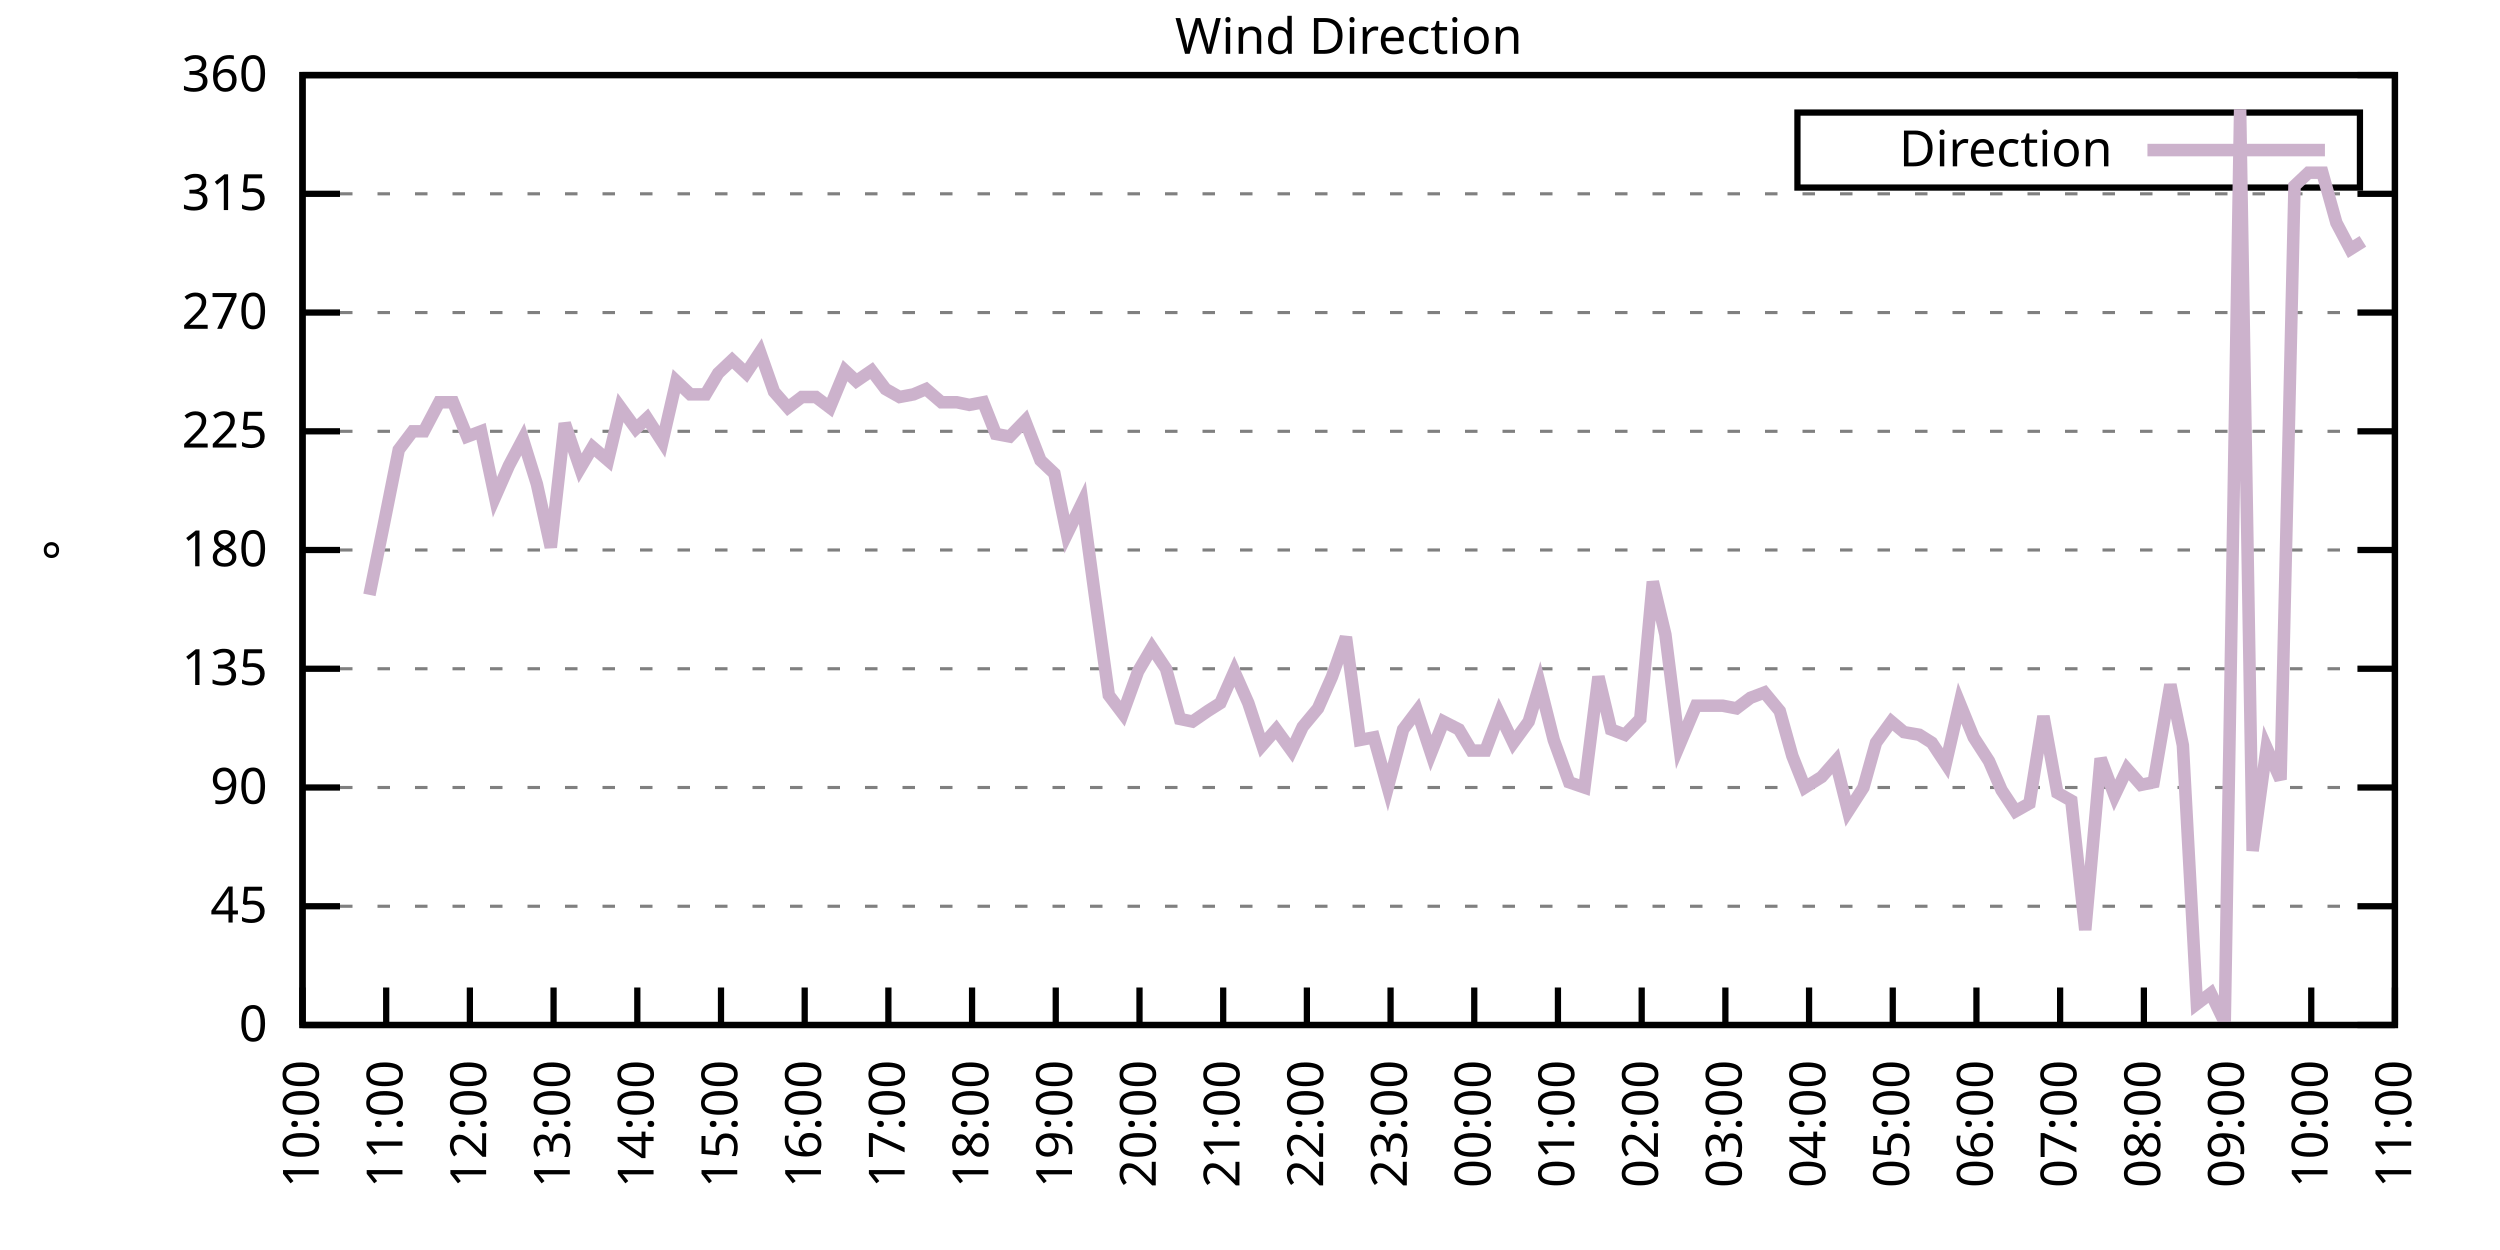
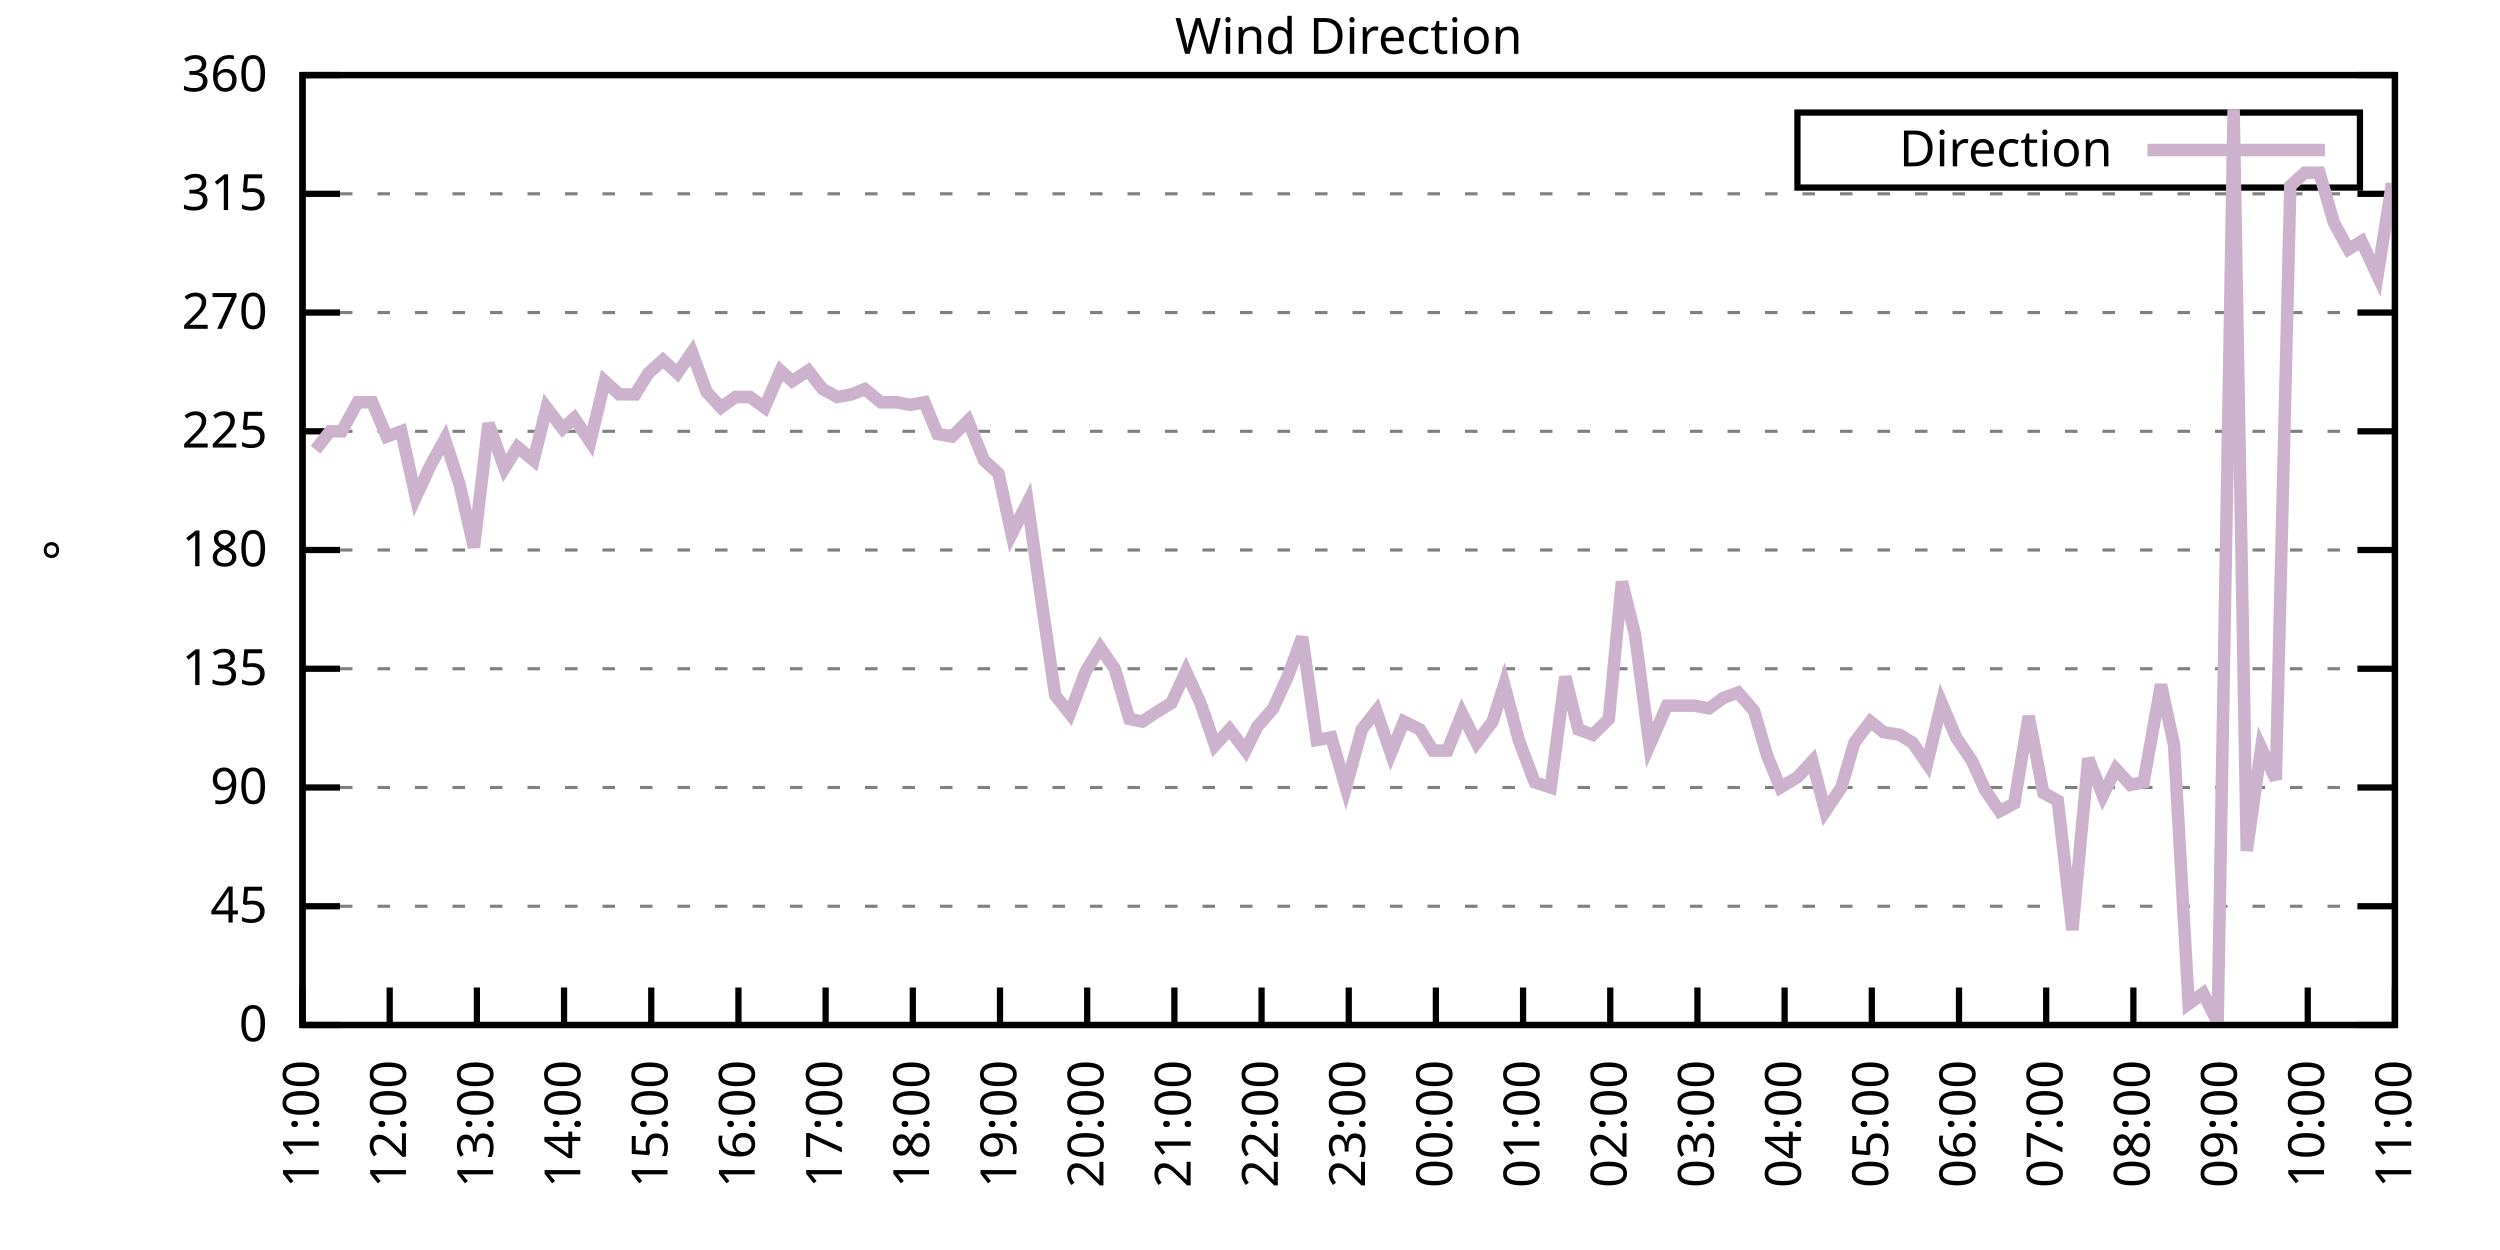
<svg xmlns="http://www.w3.org/2000/svg" xmlns:xlink="http://www.w3.org/1999/xlink" width="400" height="200" viewBox="0 0 400 200">
  <g id="gnuplot_canvas">
    <rect x="0" y="0" width="400" height="200" fill="none" />
    <defs>
      <circle id="gpDot" r="0.5" stroke-width="0.5" stroke="currentColor" />
      <path id="gpPt0" stroke-width="0.333" stroke="currentColor" d="M-1,0 h2 M0,-1 v2" />
      <path id="gpPt1" stroke-width="0.333" stroke="currentColor" d="M-1,-1 L1,1 M1,-1 L-1,1" />
      <path id="gpPt2" stroke-width="0.333" stroke="currentColor" d="M-1,0 L1,0 M0,-1 L0,1 M-1,-1 L1,1 M-1,1 L1,-1" />
      <rect id="gpPt3" stroke-width="0.333" stroke="currentColor" x="-1" y="-1" width="2" height="2" />
      <rect id="gpPt4" stroke-width="0.333" stroke="currentColor" fill="currentColor" x="-1" y="-1" width="2" height="2" />
      <circle id="gpPt5" stroke-width="0.333" stroke="currentColor" cx="0" cy="0" r="1" />
      <use xlink:href="#gpPt5" id="gpPt6" fill="currentColor" stroke="none" />
      <path id="gpPt7" stroke-width="0.333" stroke="currentColor" d="M0,-1.33 L-1.33,0.67 L1.33,0.67 z" />
      <use xlink:href="#gpPt7" id="gpPt8" fill="currentColor" stroke="none" />
      <use xlink:href="#gpPt7" id="gpPt9" stroke="currentColor" transform="rotate(180)" />
      <use xlink:href="#gpPt9" id="gpPt10" fill="currentColor" stroke="none" />
      <use xlink:href="#gpPt3" id="gpPt11" stroke="currentColor" transform="rotate(45)" />
      <use xlink:href="#gpPt11" id="gpPt12" fill="currentColor" stroke="none" />
      <path id="gpPt13" stroke-width="0.333" stroke="currentColor" d="M0,1.330 L1.265,0.411 L0.782,-1.067 L-0.782,-1.076 L-1.265,0.411 z" />
      <use xlink:href="#gpPt13" id="gpPt14" fill="currentColor" stroke="none" />
      <filter id="textbox" filterUnits="objectBoundingBox" x="0" y="0" height="1" width="1">
        <feFlood flood-color="white" flood-opacity="1" result="bgnd" />
        <feComposite in="SourceGraphic" in2="bgnd" operator="atop" />
      </filter>
      <filter id="greybox" filterUnits="objectBoundingBox" x="0" y="0" height="1" width="1">
        <feFlood flood-color="lightgrey" flood-opacity="1" result="grey" />
        <feComposite in="SourceGraphic" in2="grey" operator="atop" />
      </filter>
    </defs>
    <g fill="none" color="white" stroke="currentColor" stroke-width="1.00" stroke-linecap="butt" stroke-linejoin="miter">
</g>
    <g fill="none" color="black" stroke="currentColor" stroke-width="1.00" stroke-linecap="butt" stroke-linejoin="miter">
      <g stroke="none" shape-rendering="crispEdges">
        <polygon fill="rgb(255, 255, 255)" points="48.40,164.00 383.18,164.00 383.18,12.02 48.40,12.02 " />
      </g>
    </g>
    <g fill="none" color="black" stroke="currentColor" stroke-width="1.00" stroke-linecap="butt" stroke-linejoin="miter">
</g>
    <g fill="none" color="black" stroke="black" stroke-width="0.50" stroke-linecap="butt" stroke-linejoin="miter">
</g>
    <g fill="none" color="gray" stroke="currentColor" stroke-width="0.50" stroke-linecap="butt" stroke-linejoin="miter">
      <path stroke="gray" stroke-dasharray="2,4" class="gridline" d="M48.40,164.00 L383.19,164.00  " />
    </g>
    <g fill="none" color="gray" stroke="gray" stroke-width="1.00" stroke-linecap="butt" stroke-linejoin="miter">
</g>
    <g fill="none" color="black" stroke="currentColor" stroke-width="1.00" stroke-linecap="butt" stroke-linejoin="miter">
      <path stroke="black" d="M48.40,164.00 L54.40,164.00 M383.19,164.00 L377.19,164.00  " />
      <g transform="translate(42.80,166.60)" stroke="none" fill="black" font-family="Sans" font-size="8.00" text-anchor="end">
        <text>
          <tspan font-family="Sans"> 0</tspan>
        </text>
      </g>
    </g>
    <g fill="none" color="black" stroke="currentColor" stroke-width="1.00" stroke-linecap="butt" stroke-linejoin="miter">
</g>
    <g fill="none" color="black" stroke="black" stroke-width="0.50" stroke-linecap="butt" stroke-linejoin="miter">
</g>
    <g fill="none" color="gray" stroke="currentColor" stroke-width="0.50" stroke-linecap="butt" stroke-linejoin="miter">
      <path stroke="gray" stroke-dasharray="2,4" class="gridline" d="M48.40,145.00 L383.19,145.00  " />
    </g>
    <g fill="none" color="gray" stroke="gray" stroke-width="1.00" stroke-linecap="butt" stroke-linejoin="miter">
</g>
    <g fill="none" color="black" stroke="currentColor" stroke-width="1.00" stroke-linecap="butt" stroke-linejoin="miter">
      <path stroke="black" d="M48.40,145.00 L54.40,145.00 M383.19,145.00 L377.19,145.00  " />
      <g transform="translate(42.80,147.60)" stroke="none" fill="black" font-family="Sans" font-size="8.00" text-anchor="end">
        <text>
          <tspan font-family="Sans"> 45</tspan>
        </text>
      </g>
    </g>
    <g fill="none" color="black" stroke="currentColor" stroke-width="1.00" stroke-linecap="butt" stroke-linejoin="miter">
</g>
    <g fill="none" color="black" stroke="black" stroke-width="0.50" stroke-linecap="butt" stroke-linejoin="miter">
</g>
    <g fill="none" color="gray" stroke="currentColor" stroke-width="0.50" stroke-linecap="butt" stroke-linejoin="miter">
      <path stroke="gray" stroke-dasharray="2,4" class="gridline" d="M48.40,126.00 L383.19,126.00  " />
    </g>
    <g fill="none" color="gray" stroke="gray" stroke-width="1.00" stroke-linecap="butt" stroke-linejoin="miter">
</g>
    <g fill="none" color="black" stroke="currentColor" stroke-width="1.00" stroke-linecap="butt" stroke-linejoin="miter">
      <path stroke="black" d="M48.40,126.00 L54.40,126.00 M383.19,126.00 L377.19,126.00  " />
      <g transform="translate(42.80,128.60)" stroke="none" fill="black" font-family="Sans" font-size="8.00" text-anchor="end">
        <text>
          <tspan font-family="Sans"> 90</tspan>
        </text>
      </g>
    </g>
    <g fill="none" color="black" stroke="currentColor" stroke-width="1.00" stroke-linecap="butt" stroke-linejoin="miter">
</g>
    <g fill="none" color="black" stroke="black" stroke-width="0.50" stroke-linecap="butt" stroke-linejoin="miter">
</g>
    <g fill="none" color="gray" stroke="currentColor" stroke-width="0.50" stroke-linecap="butt" stroke-linejoin="miter">
      <path stroke="gray" stroke-dasharray="2,4" class="gridline" d="M48.40,107.00 L383.19,107.00  " />
    </g>
    <g fill="none" color="gray" stroke="gray" stroke-width="1.00" stroke-linecap="butt" stroke-linejoin="miter">
</g>
    <g fill="none" color="black" stroke="currentColor" stroke-width="1.00" stroke-linecap="butt" stroke-linejoin="miter">
      <path stroke="black" d="M48.40,107.00 L54.40,107.00 M383.19,107.00 L377.19,107.00  " />
      <g transform="translate(42.80,109.60)" stroke="none" fill="black" font-family="Sans" font-size="8.00" text-anchor="end">
        <text>
          <tspan font-family="Sans"> 135</tspan>
        </text>
      </g>
    </g>
    <g fill="none" color="black" stroke="currentColor" stroke-width="1.00" stroke-linecap="butt" stroke-linejoin="miter">
</g>
    <g fill="none" color="black" stroke="black" stroke-width="0.50" stroke-linecap="butt" stroke-linejoin="miter">
</g>
    <g fill="none" color="gray" stroke="currentColor" stroke-width="0.50" stroke-linecap="butt" stroke-linejoin="miter">
      <path stroke="gray" stroke-dasharray="2,4" class="gridline" d="M48.40,88.00 L383.19,88.00  " />
    </g>
    <g fill="none" color="gray" stroke="gray" stroke-width="1.00" stroke-linecap="butt" stroke-linejoin="miter">
</g>
    <g fill="none" color="black" stroke="currentColor" stroke-width="1.00" stroke-linecap="butt" stroke-linejoin="miter">
      <path stroke="black" d="M48.40,88.00 L54.40,88.00 M383.19,88.00 L377.19,88.00  " />
      <g transform="translate(42.80,90.60)" stroke="none" fill="black" font-family="Sans" font-size="8.00" text-anchor="end">
        <text>
          <tspan font-family="Sans"> 180</tspan>
        </text>
      </g>
    </g>
    <g fill="none" color="black" stroke="currentColor" stroke-width="1.00" stroke-linecap="butt" stroke-linejoin="miter">
</g>
    <g fill="none" color="black" stroke="black" stroke-width="0.50" stroke-linecap="butt" stroke-linejoin="miter">
</g>
    <g fill="none" color="gray" stroke="currentColor" stroke-width="0.50" stroke-linecap="butt" stroke-linejoin="miter">
      <path stroke="gray" stroke-dasharray="2,4" class="gridline" d="M48.40,69.01 L383.19,69.01  " />
    </g>
    <g fill="none" color="gray" stroke="gray" stroke-width="1.00" stroke-linecap="butt" stroke-linejoin="miter">
</g>
    <g fill="none" color="black" stroke="currentColor" stroke-width="1.00" stroke-linecap="butt" stroke-linejoin="miter">
      <path stroke="black" d="M48.40,69.01 L54.40,69.01 M383.19,69.01 L377.19,69.01  " />
      <g transform="translate(42.80,71.61)" stroke="none" fill="black" font-family="Sans" font-size="8.00" text-anchor="end">
        <text>
          <tspan font-family="Sans"> 225</tspan>
        </text>
      </g>
    </g>
    <g fill="none" color="black" stroke="currentColor" stroke-width="1.00" stroke-linecap="butt" stroke-linejoin="miter">
</g>
    <g fill="none" color="black" stroke="black" stroke-width="0.50" stroke-linecap="butt" stroke-linejoin="miter">
</g>
    <g fill="none" color="gray" stroke="currentColor" stroke-width="0.50" stroke-linecap="butt" stroke-linejoin="miter">
      <path stroke="gray" stroke-dasharray="2,4" class="gridline" d="M48.40,50.01 L383.19,50.01  " />
    </g>
    <g fill="none" color="gray" stroke="gray" stroke-width="1.00" stroke-linecap="butt" stroke-linejoin="miter">
</g>
    <g fill="none" color="black" stroke="currentColor" stroke-width="1.00" stroke-linecap="butt" stroke-linejoin="miter">
      <path stroke="black" d="M48.40,50.01 L54.40,50.01 M383.19,50.01 L377.19,50.01  " />
      <g transform="translate(42.80,52.61)" stroke="none" fill="black" font-family="Sans" font-size="8.00" text-anchor="end">
        <text>
          <tspan font-family="Sans"> 270</tspan>
        </text>
      </g>
    </g>
    <g fill="none" color="black" stroke="currentColor" stroke-width="1.00" stroke-linecap="butt" stroke-linejoin="miter">
</g>
    <g fill="none" color="black" stroke="black" stroke-width="0.50" stroke-linecap="butt" stroke-linejoin="miter">
</g>
    <g fill="none" color="gray" stroke="currentColor" stroke-width="0.50" stroke-linecap="butt" stroke-linejoin="miter">
      <path stroke="gray" stroke-dasharray="2,4" class="gridline" d="M48.40,31.01 L383.19,31.01  " />
    </g>
    <g fill="none" color="gray" stroke="gray" stroke-width="1.00" stroke-linecap="butt" stroke-linejoin="miter">
</g>
    <g fill="none" color="black" stroke="currentColor" stroke-width="1.00" stroke-linecap="butt" stroke-linejoin="miter">
      <path stroke="black" d="M48.40,31.01 L54.40,31.01 M383.19,31.01 L377.19,31.01  " />
      <g transform="translate(42.80,33.61)" stroke="none" fill="black" font-family="Sans" font-size="8.00" text-anchor="end">
        <text>
          <tspan font-family="Sans"> 315</tspan>
        </text>
      </g>
    </g>
    <g fill="none" color="black" stroke="currentColor" stroke-width="1.00" stroke-linecap="butt" stroke-linejoin="miter">
</g>
    <g fill="none" color="black" stroke="black" stroke-width="0.50" stroke-linecap="butt" stroke-linejoin="miter">
</g>
    <g fill="none" color="gray" stroke="currentColor" stroke-width="0.50" stroke-linecap="butt" stroke-linejoin="miter">
      <path stroke="gray" stroke-dasharray="2,4" class="gridline" d="M48.40,12.01 L383.19,12.01  " />
    </g>
    <g fill="none" color="gray" stroke="gray" stroke-width="1.00" stroke-linecap="butt" stroke-linejoin="miter">
</g>
    <g fill="none" color="black" stroke="currentColor" stroke-width="1.00" stroke-linecap="butt" stroke-linejoin="miter">
      <path stroke="black" d="M48.40,12.01 L54.40,12.01 M383.19,12.01 L377.19,12.01  " />
      <g transform="translate(42.80,14.61)" stroke="none" fill="black" font-family="Sans" font-size="8.00" text-anchor="end">
        <text>
          <tspan font-family="Sans"> 360</tspan>
        </text>
      </g>
    </g>
    <g fill="none" color="black" stroke="currentColor" stroke-width="1.00" stroke-linecap="butt" stroke-linejoin="miter">
      <path stroke="black" d="M48.40,164.00 L48.40,158.00  " />
      <g transform="translate(51.00,169.60) rotate(270.00)" stroke="none" fill="black" font-family="Sans" font-size="8.00" text-anchor="end">
        <text>
-           <tspan font-family="Sans">10:00</tspan>
-         </text>
-       </g>
-     </g>
-     <g fill="none" color="black" stroke="currentColor" stroke-width="1.00" stroke-linecap="butt" stroke-linejoin="miter">
-       <path stroke="black" d="M61.79,164.00 L61.79,158.00  " />
-       <g transform="translate(64.39,169.60) rotate(270.00)" stroke="none" fill="black" font-family="Sans" font-size="8.00" text-anchor="end">
-         <text>
          <tspan font-family="Sans">11:00</tspan>
        </text>
      </g>
    </g>
    <g fill="none" color="black" stroke="currentColor" stroke-width="1.00" stroke-linecap="butt" stroke-linejoin="miter">
-       <path stroke="black" d="M75.18,164.00 L75.18,158.00  " />
-       <g transform="translate(77.78,169.60) rotate(270.00)" stroke="none" fill="black" font-family="Sans" font-size="8.00" text-anchor="end">
+       <path stroke="black" d="M62.35,164.00 L62.35,158.00  " />
+       <g transform="translate(64.95,169.60) rotate(270.00)" stroke="none" fill="black" font-family="Sans" font-size="8.00" text-anchor="end">
        <text>
          <tspan font-family="Sans">12:00</tspan>
        </text>
      </g>
    </g>
    <g fill="none" color="black" stroke="currentColor" stroke-width="1.00" stroke-linecap="butt" stroke-linejoin="miter">
-       <path stroke="black" d="M88.57,164.00 L88.57,158.00  " />
-       <g transform="translate(91.17,169.60) rotate(270.00)" stroke="none" fill="black" font-family="Sans" font-size="8.00" text-anchor="end">
+       <path stroke="black" d="M76.30,164.00 L76.30,158.00  " />
+       <g transform="translate(78.90,169.60) rotate(270.00)" stroke="none" fill="black" font-family="Sans" font-size="8.00" text-anchor="end">
        <text>
          <tspan font-family="Sans">13:00</tspan>
        </text>
      </g>
    </g>
    <g fill="none" color="black" stroke="currentColor" stroke-width="1.00" stroke-linecap="butt" stroke-linejoin="miter">
-       <path stroke="black" d="M101.97,164.00 L101.97,158.00  " />
-       <g transform="translate(104.57,169.60) rotate(270.00)" stroke="none" fill="black" font-family="Sans" font-size="8.00" text-anchor="end">
+       <path stroke="black" d="M90.25,164.00 L90.25,158.00  " />
+       <g transform="translate(92.85,169.60) rotate(270.00)" stroke="none" fill="black" font-family="Sans" font-size="8.00" text-anchor="end">
        <text>
          <tspan font-family="Sans">14:00</tspan>
        </text>
      </g>
    </g>
    <g fill="none" color="black" stroke="currentColor" stroke-width="1.00" stroke-linecap="butt" stroke-linejoin="miter">
-       <path stroke="black" d="M115.36,164.00 L115.36,158.00  " />
-       <g transform="translate(117.96,169.60) rotate(270.00)" stroke="none" fill="black" font-family="Sans" font-size="8.00" text-anchor="end">
+       <path stroke="black" d="M104.20,164.00 L104.20,158.00  " />
+       <g transform="translate(106.80,169.60) rotate(270.00)" stroke="none" fill="black" font-family="Sans" font-size="8.00" text-anchor="end">
        <text>
          <tspan font-family="Sans">15:00</tspan>
        </text>
      </g>
    </g>
    <g fill="none" color="black" stroke="currentColor" stroke-width="1.00" stroke-linecap="butt" stroke-linejoin="miter">
-       <path stroke="black" d="M128.75,164.00 L128.75,158.00  " />
-       <g transform="translate(131.35,169.60) rotate(270.00)" stroke="none" fill="black" font-family="Sans" font-size="8.00" text-anchor="end">
+       <path stroke="black" d="M118.15,164.00 L118.15,158.00  " />
+       <g transform="translate(120.75,169.60) rotate(270.00)" stroke="none" fill="black" font-family="Sans" font-size="8.00" text-anchor="end">
        <text>
          <tspan font-family="Sans">16:00</tspan>
        </text>
      </g>
    </g>
    <g fill="none" color="black" stroke="currentColor" stroke-width="1.00" stroke-linecap="butt" stroke-linejoin="miter">
-       <path stroke="black" d="M142.14,164.00 L142.14,158.00  " />
-       <g transform="translate(144.74,169.60) rotate(270.00)" stroke="none" fill="black" font-family="Sans" font-size="8.00" text-anchor="end">
+       <path stroke="black" d="M132.10,164.00 L132.10,158.00  " />
+       <g transform="translate(134.70,169.60) rotate(270.00)" stroke="none" fill="black" font-family="Sans" font-size="8.00" text-anchor="end">
        <text>
          <tspan font-family="Sans">17:00</tspan>
        </text>
      </g>
    </g>
    <g fill="none" color="black" stroke="currentColor" stroke-width="1.00" stroke-linecap="butt" stroke-linejoin="miter">
-       <path stroke="black" d="M155.53,164.00 L155.53,158.00  " />
-       <g transform="translate(158.13,169.60) rotate(270.00)" stroke="none" fill="black" font-family="Sans" font-size="8.00" text-anchor="end">
+       <path stroke="black" d="M146.05,164.00 L146.05,158.00  " />
+       <g transform="translate(148.65,169.60) rotate(270.00)" stroke="none" fill="black" font-family="Sans" font-size="8.00" text-anchor="end">
        <text>
          <tspan font-family="Sans">18:00</tspan>
        </text>
      </g>
    </g>
    <g fill="none" color="black" stroke="currentColor" stroke-width="1.00" stroke-linecap="butt" stroke-linejoin="miter">
-       <path stroke="black" d="M168.92,164.00 L168.92,158.00  " />
-       <g transform="translate(171.52,169.60) rotate(270.00)" stroke="none" fill="black" font-family="Sans" font-size="8.00" text-anchor="end">
+       <path stroke="black" d="M160.00,164.00 L160.00,158.00  " />
+       <g transform="translate(162.60,169.60) rotate(270.00)" stroke="none" fill="black" font-family="Sans" font-size="8.00" text-anchor="end">
        <text>
          <tspan font-family="Sans">19:00</tspan>
        </text>
      </g>
    </g>
    <g fill="none" color="black" stroke="currentColor" stroke-width="1.00" stroke-linecap="butt" stroke-linejoin="miter">
-       <path stroke="black" d="M182.32,164.00 L182.32,158.00  " />
-       <g transform="translate(184.92,169.60) rotate(270.00)" stroke="none" fill="black" font-family="Sans" font-size="8.00" text-anchor="end">
+       <path stroke="black" d="M173.95,164.00 L173.95,158.00  " />
+       <g transform="translate(176.55,169.60) rotate(270.00)" stroke="none" fill="black" font-family="Sans" font-size="8.00" text-anchor="end">
        <text>
          <tspan font-family="Sans">20:00</tspan>
        </text>
      </g>
    </g>
    <g fill="none" color="black" stroke="currentColor" stroke-width="1.00" stroke-linecap="butt" stroke-linejoin="miter">
-       <path stroke="black" d="M195.71,164.00 L195.71,158.00  " />
-       <g transform="translate(198.31,169.60) rotate(270.00)" stroke="none" fill="black" font-family="Sans" font-size="8.00" text-anchor="end">
+       <path stroke="black" d="M187.90,164.00 L187.90,158.00  " />
+       <g transform="translate(190.50,169.60) rotate(270.00)" stroke="none" fill="black" font-family="Sans" font-size="8.00" text-anchor="end">
        <text>
          <tspan font-family="Sans">21:00</tspan>
        </text>
      </g>
    </g>
    <g fill="none" color="black" stroke="currentColor" stroke-width="1.00" stroke-linecap="butt" stroke-linejoin="miter">
-       <path stroke="black" d="M209.10,164.00 L209.10,158.00  " />
-       <g transform="translate(211.70,169.60) rotate(270.00)" stroke="none" fill="black" font-family="Sans" font-size="8.00" text-anchor="end">
+       <path stroke="black" d="M201.85,164.00 L201.85,158.00  " />
+       <g transform="translate(204.45,169.60) rotate(270.00)" stroke="none" fill="black" font-family="Sans" font-size="8.00" text-anchor="end">
        <text>
          <tspan font-family="Sans">22:00</tspan>
        </text>
      </g>
    </g>
    <g fill="none" color="black" stroke="currentColor" stroke-width="1.00" stroke-linecap="butt" stroke-linejoin="miter">
-       <path stroke="black" d="M222.49,164.00 L222.49,158.00  " />
-       <g transform="translate(225.09,169.60) rotate(270.00)" stroke="none" fill="black" font-family="Sans" font-size="8.00" text-anchor="end">
+       <path stroke="black" d="M215.80,164.00 L215.80,158.00  " />
+       <g transform="translate(218.40,169.60) rotate(270.00)" stroke="none" fill="black" font-family="Sans" font-size="8.00" text-anchor="end">
        <text>
          <tspan font-family="Sans">23:00</tspan>
        </text>
      </g>
    </g>
    <g fill="none" color="black" stroke="currentColor" stroke-width="1.00" stroke-linecap="butt" stroke-linejoin="miter">
-       <path stroke="black" d="M235.88,164.00 L235.88,158.00  " />
-       <g transform="translate(238.48,169.60) rotate(270.00)" stroke="none" fill="black" font-family="Sans" font-size="8.00" text-anchor="end">
+       <path stroke="black" d="M229.74,164.00 L229.74,158.00  " />
+       <g transform="translate(232.34,169.60) rotate(270.00)" stroke="none" fill="black" font-family="Sans" font-size="8.00" text-anchor="end">
        <text>
          <tspan font-family="Sans">00:00</tspan>
        </text>
      </g>
    </g>
    <g fill="none" color="black" stroke="currentColor" stroke-width="1.00" stroke-linecap="butt" stroke-linejoin="miter">
-       <path stroke="black" d="M249.27,164.00 L249.27,158.00  " />
-       <g transform="translate(251.87,169.60) rotate(270.00)" stroke="none" fill="black" font-family="Sans" font-size="8.00" text-anchor="end">
+       <path stroke="black" d="M243.69,164.00 L243.69,158.00  " />
+       <g transform="translate(246.29,169.60) rotate(270.00)" stroke="none" fill="black" font-family="Sans" font-size="8.00" text-anchor="end">
        <text>
          <tspan font-family="Sans">01:00</tspan>
        </text>
      </g>
    </g>
    <g fill="none" color="black" stroke="currentColor" stroke-width="1.00" stroke-linecap="butt" stroke-linejoin="miter">
-       <path stroke="black" d="M262.67,164.00 L262.67,158.00  " />
-       <g transform="translate(265.27,169.60) rotate(270.00)" stroke="none" fill="black" font-family="Sans" font-size="8.00" text-anchor="end">
+       <path stroke="black" d="M257.64,164.00 L257.64,158.00  " />
+       <g transform="translate(260.24,169.60) rotate(270.00)" stroke="none" fill="black" font-family="Sans" font-size="8.00" text-anchor="end">
        <text>
          <tspan font-family="Sans">02:00</tspan>
        </text>
      </g>
    </g>
    <g fill="none" color="black" stroke="currentColor" stroke-width="1.00" stroke-linecap="butt" stroke-linejoin="miter">
-       <path stroke="black" d="M276.06,164.00 L276.06,158.00  " />
-       <g transform="translate(278.66,169.60) rotate(270.00)" stroke="none" fill="black" font-family="Sans" font-size="8.00" text-anchor="end">
+       <path stroke="black" d="M271.59,164.00 L271.59,158.00  " />
+       <g transform="translate(274.19,169.60) rotate(270.00)" stroke="none" fill="black" font-family="Sans" font-size="8.00" text-anchor="end">
        <text>
          <tspan font-family="Sans">03:00</tspan>
        </text>
      </g>
    </g>
    <g fill="none" color="black" stroke="currentColor" stroke-width="1.00" stroke-linecap="butt" stroke-linejoin="miter">
-       <path stroke="black" d="M289.45,164.00 L289.45,158.00  " />
-       <g transform="translate(292.05,169.60) rotate(270.00)" stroke="none" fill="black" font-family="Sans" font-size="8.00" text-anchor="end">
+       <path stroke="black" d="M285.54,164.00 L285.54,158.00  " />
+       <g transform="translate(288.14,169.60) rotate(270.00)" stroke="none" fill="black" font-family="Sans" font-size="8.00" text-anchor="end">
        <text>
          <tspan font-family="Sans">04:00</tspan>
        </text>
      </g>
    </g>
    <g fill="none" color="black" stroke="currentColor" stroke-width="1.00" stroke-linecap="butt" stroke-linejoin="miter">
-       <path stroke="black" d="M302.84,164.00 L302.84,158.00  " />
-       <g transform="translate(305.44,169.60) rotate(270.00)" stroke="none" fill="black" font-family="Sans" font-size="8.00" text-anchor="end">
+       <path stroke="black" d="M299.49,164.00 L299.49,158.00  " />
+       <g transform="translate(302.09,169.60) rotate(270.00)" stroke="none" fill="black" font-family="Sans" font-size="8.00" text-anchor="end">
        <text>
          <tspan font-family="Sans">05:00</tspan>
        </text>
      </g>
    </g>
    <g fill="none" color="black" stroke="currentColor" stroke-width="1.00" stroke-linecap="butt" stroke-linejoin="miter">
-       <path stroke="black" d="M316.23,164.00 L316.23,158.00  " />
-       <g transform="translate(318.83,169.60) rotate(270.00)" stroke="none" fill="black" font-family="Sans" font-size="8.00" text-anchor="end">
+       <path stroke="black" d="M313.44,164.00 L313.44,158.00  " />
+       <g transform="translate(316.04,169.60) rotate(270.00)" stroke="none" fill="black" font-family="Sans" font-size="8.00" text-anchor="end">
        <text>
          <tspan font-family="Sans">06:00</tspan>
        </text>
      </g>
    </g>
    <g fill="none" color="black" stroke="currentColor" stroke-width="1.00" stroke-linecap="butt" stroke-linejoin="miter">
-       <path stroke="black" d="M329.62,164.00 L329.62,158.00  " />
-       <g transform="translate(332.22,169.60) rotate(270.00)" stroke="none" fill="black" font-family="Sans" font-size="8.00" text-anchor="end">
+       <path stroke="black" d="M327.39,164.00 L327.39,158.00  " />
+       <g transform="translate(329.99,169.60) rotate(270.00)" stroke="none" fill="black" font-family="Sans" font-size="8.00" text-anchor="end">
        <text>
          <tspan font-family="Sans">07:00</tspan>
        </text>
      </g>
    </g>
    <g fill="none" color="black" stroke="currentColor" stroke-width="1.00" stroke-linecap="butt" stroke-linejoin="miter">
-       <path stroke="black" d="M343.02,164.00 L343.02,158.00  " />
-       <g transform="translate(345.62,169.60) rotate(270.00)" stroke="none" fill="black" font-family="Sans" font-size="8.00" text-anchor="end">
+       <path stroke="black" d="M341.34,164.00 L341.34,158.00  " />
+       <g transform="translate(343.94,169.60) rotate(270.00)" stroke="none" fill="black" font-family="Sans" font-size="8.00" text-anchor="end">
        <text>
          <tspan font-family="Sans">08:00</tspan>
        </text>
      </g>
    </g>
    <g fill="none" color="black" stroke="currentColor" stroke-width="1.00" stroke-linecap="butt" stroke-linejoin="miter">
-       <path stroke="black" d="M356.41,164.00 L356.41,158.00  " />
-       <g transform="translate(359.01,169.60) rotate(270.00)" stroke="none" fill="black" font-family="Sans" font-size="8.00" text-anchor="end">
+       <path stroke="black" d="M355.29,164.00 L355.29,158.00  " />
+       <g transform="translate(357.89,169.60) rotate(270.00)" stroke="none" fill="black" font-family="Sans" font-size="8.00" text-anchor="end">
        <text>
          <tspan font-family="Sans">09:00</tspan>
        </text>
      </g>
    </g>
    <g fill="none" color="black" stroke="currentColor" stroke-width="1.00" stroke-linecap="butt" stroke-linejoin="miter">
-       <path stroke="black" d="M369.80,164.00 L369.80,158.00  " />
-       <g transform="translate(372.40,169.60) rotate(270.00)" stroke="none" fill="black" font-family="Sans" font-size="8.00" text-anchor="end">
+       <path stroke="black" d="M369.24,164.00 L369.24,158.00  " />
+       <g transform="translate(371.84,169.60) rotate(270.00)" stroke="none" fill="black" font-family="Sans" font-size="8.00" text-anchor="end">
        <text>
          <tspan font-family="Sans">10:00</tspan>
        </text>
      </g>
    </g>
    <g fill="none" color="black" stroke="currentColor" stroke-width="1.00" stroke-linecap="butt" stroke-linejoin="miter">
      <path stroke="black" d="M383.19,164.00 L383.19,158.00  " />
      <g transform="translate(385.79,169.60) rotate(270.00)" stroke="none" fill="black" font-family="Sans" font-size="8.00" text-anchor="end">
        <text>
          <tspan font-family="Sans">11:00</tspan>
        </text>
      </g>
    </g>
    <g fill="none" color="black" stroke="currentColor" stroke-width="1.00" stroke-linecap="butt" stroke-linejoin="miter">
</g>
    <g fill="none" color="black" stroke="currentColor" stroke-width="1.00" stroke-linecap="butt" stroke-linejoin="miter">
      <path stroke="black" d="M48.40,12.01 L48.40,164.00 L383.19,164.00 L383.19,12.01 L48.40,12.01 Z  " />
    </g>
    <g fill="none" color="black" stroke="currentColor" stroke-width="1.00" stroke-linecap="butt" stroke-linejoin="miter">
</g>
    <g fill="none" color="black" stroke="currentColor" stroke-width="1.00" stroke-linecap="butt" stroke-linejoin="miter">
      <path stroke="black" d="M287.59,30.01 L287.59,18.01 L377.59,18.01 L377.59,30.01 L287.59,30.01 Z  " />
    </g>
    <g id="Wind_direction_plot_1">
      <g fill="none" color="white" stroke="black" stroke-width="2.00" stroke-linecap="butt" stroke-linejoin="miter">
</g>
      <g fill="none" color="black" stroke="currentColor" stroke-width="2.00" stroke-linecap="butt" stroke-linejoin="miter">
        <g transform="translate(337.99,26.61)" stroke="none" fill="black" font-family="Sans" font-size="8.00" text-anchor="end">
          <text>
            <tspan font-family="Sans">Direction</tspan>
          </text>
        </g>
      </g>
      <g fill="none" color="black" stroke="currentColor" stroke-width="2.00" stroke-linecap="butt" stroke-linejoin="miter">
-         <path stroke="rgb(204, 178, 204)" d="M343.59,24.01 L371.99,24.01 M59.11,95.18 L61.35,84.21 L63.80,71.96 L66.03,69.01 L67.82,69.01 L70.27,64.36   L72.50,64.36 L74.74,69.85 L76.97,69.01 L79.20,79.56 L81.43,74.49 L83.66,70.27 L85.90,77.45 L88.13,87.58   L90.36,67.74 L92.82,74.92 L94.82,71.54 L97.28,73.65 L99.29,65.21 L101.74,68.58 L103.53,66.90 L105.98,70.70   L108.22,60.98 L110.45,63.10 L112.90,63.10 L114.91,59.72 L117.14,57.61 L119.38,59.72 L121.61,56.34 L123.84,62.67   L126.07,65.21 L128.30,63.52 L130.54,63.52 L132.77,65.21 L135.22,59.30 L137.01,60.98 L139.46,59.30 L141.69,62.25   L143.93,63.52 L146.16,63.10 L148.17,62.25 L150.62,64.36 L153.08,64.36 L155.09,64.78 L157.32,64.36 L159.33,69.43   L161.56,69.85 L164.01,67.32 L166.47,73.65 L168.70,75.76 L170.71,85.47 L173.17,80.41 L175.17,95.18 L177.41,111.23   L179.64,114.18 L182.09,107.43 L184.32,103.63 L186.56,107.00 L188.79,115.03 L190.80,115.45 L193.25,113.76 L195.26,112.49   L197.49,107.43 L199.73,112.49 L201.96,119.25 L204.19,116.71 L206.64,120.09 L208.43,116.29 L210.88,113.34 L213.12,108.27   L215.35,101.94 L217.58,118.40 L219.81,117.98 L222.04,126.00 L224.50,116.71 L226.73,113.76 L228.96,120.51 L230.97,115.45   L233.43,116.71 L235.44,120.09 L237.67,120.09 L239.90,114.18 L242.13,118.83 L244.59,115.45 L246.37,109.54 L248.60,118.40   L251.06,125.16 L253.51,126.00 L255.75,108.27 L257.76,116.71 L259.99,117.56 L262.44,115.03 L264.45,93.07 L266.46,101.52   L268.69,119.25 L271.37,112.91 L273.38,112.91 L275.61,112.91 L277.84,113.34 L280.07,111.65 L282.31,110.80 L284.76,113.76   L286.77,120.94 L288.78,126.00 L291.46,124.31 L293.69,121.78 L295.70,129.80 L298.15,126.00 L300.16,118.83 L302.62,115.45   L304.63,117.14 L307.08,117.56 L309.09,118.83 L311.32,122.20 L313.55,112.49 L315.79,117.98 L318.24,121.78 L320.25,126.42   L322.48,129.80 L324.71,128.54 L326.95,114.60 L329.18,126.85 L331.41,128.11 L333.64,148.80 L336.10,121.36 L338.33,127.27   L340.34,123.05 L342.57,125.58 L344.58,125.16 L347.26,109.54 L349.26,119.25 L351.50,160.62 L353.73,158.93 L355.96,163.58   L358.42,17.50 L360.42,136.14 L362.66,119.67 L364.89,124.74 L367.12,29.74 L369.35,27.63 L371.58,27.63 L373.82,35.65   L376.05,39.87 L378.06,38.61  " />
+         <path stroke="rgb(204, 178, 204)" d="M343.59,24.01 L371.99,24.01 M50.49,71.96 L52.82,69.01 L54.68,69.01 L57.23,64.36 L59.56,64.36 L61.88,69.85   L64.21,69.01 L66.53,79.56 L68.86,74.49 L71.18,70.27 L73.51,77.45 L75.83,87.58 L78.16,67.74 L80.72,74.92   L82.81,71.54 L85.37,73.65 L87.46,65.21 L90.02,68.58 L91.88,66.90 L94.43,70.70 L96.76,60.98 L99.08,63.10   L101.64,63.10 L103.73,59.72 L106.06,57.61 L108.38,59.72 L110.71,56.34 L113.03,62.67 L115.36,65.21 L117.68,63.52   L120.01,63.52 L122.33,65.21 L124.89,59.30 L126.75,60.98 L129.31,59.30 L131.63,62.25 L133.96,63.52 L136.28,63.10   L138.37,62.25 L140.93,64.36 L143.49,64.36 L145.58,64.78 L147.91,64.36 L150.00,69.43 L152.32,69.85 L154.88,67.32   L157.44,73.65 L159.76,75.76 L161.86,85.47 L164.41,80.41 L166.51,95.18 L168.83,111.23 L171.16,114.18 L173.71,107.43   L176.04,103.63 L178.36,107.00 L180.69,115.03 L182.78,115.45 L185.34,113.76 L187.43,112.49 L189.76,107.43 L192.08,112.49   L194.41,119.25 L196.73,116.71 L199.29,120.09 L201.15,116.29 L203.71,113.34 L206.03,108.27 L208.36,101.94 L210.68,118.40   L213.01,117.98 L215.33,126.00 L217.89,116.71 L220.21,113.76 L222.54,120.51 L224.63,115.45 L227.19,116.71 L229.28,120.09   L231.60,120.09 L233.93,114.18 L236.25,118.83 L238.81,115.45 L240.67,109.54 L243.00,118.40 L245.55,125.16 L248.11,126.00   L250.44,108.27 L252.53,116.71 L254.85,117.56 L257.41,115.03 L259.50,93.07 L261.60,101.52 L263.92,119.25 L266.71,112.91   L268.80,112.91 L271.13,112.91 L273.45,113.34 L275.78,111.65 L278.10,110.80 L280.66,113.76 L282.75,120.94 L284.85,126.00   L287.64,124.31 L289.96,121.78 L292.05,129.80 L294.61,126.00 L296.70,118.83 L299.26,115.45 L301.35,117.14 L303.91,117.56   L306.00,118.83 L308.33,122.20 L310.65,112.49 L312.98,117.98 L315.53,121.78 L317.63,126.42 L319.95,129.80 L322.28,128.54   L324.60,114.60 L326.93,126.85 L329.25,128.11 L331.58,148.80 L334.13,121.36 L336.46,127.27 L338.55,123.05 L340.88,125.58   L342.97,125.16 L345.76,109.54 L347.85,119.25 L350.18,160.62 L352.50,158.93 L354.83,163.58 L357.38,17.50 L359.48,136.14   L361.80,119.67 L364.13,124.74 L366.45,29.74 L368.78,27.63 L371.10,27.63 L373.43,35.65 L375.75,39.87 L377.84,38.61   L380.40,44.10 L382.73,29.32  " />
      </g>
    </g>
    <g fill="none" color="black" stroke="currentColor" stroke-width="2.00" stroke-linecap="butt" stroke-linejoin="miter">
</g>
    <g fill="none" color="black" stroke="black" stroke-width="1.00" stroke-linecap="butt" stroke-linejoin="miter">
</g>
    <g fill="none" color="black" stroke="currentColor" stroke-width="1.00" stroke-linecap="butt" stroke-linejoin="miter">
      <path stroke="black" d="M48.40,12.01 L48.40,164.00 L383.19,164.00 L383.19,12.01 L48.40,12.01 Z  " />
      <g transform="translate(12.80,88.01) rotate(270.00)" stroke="none" fill="black" font-family="Sans" font-size="8.00" text-anchor="middle">
        <text>
          <tspan font-family="Sans">°</tspan>
        </text>
      </g>
    </g>
    <g fill="none" color="black" stroke="currentColor" stroke-width="1.00" stroke-linecap="butt" stroke-linejoin="miter">
</g>
    <g fill="none" color="black" stroke="currentColor" stroke-width="1.00" stroke-linecap="butt" stroke-linejoin="miter">
      <g transform="translate(215.79,8.61)" stroke="none" fill="black" font-family="Sans" font-size="8.00" text-anchor="middle">
        <text>
          <tspan font-family="Sans">Wind Direction</tspan>
        </text>
      </g>
    </g>
    <g fill="none" color="black" stroke="currentColor" stroke-width="1.00" stroke-linecap="butt" stroke-linejoin="miter">
</g>
  </g>
</svg>
